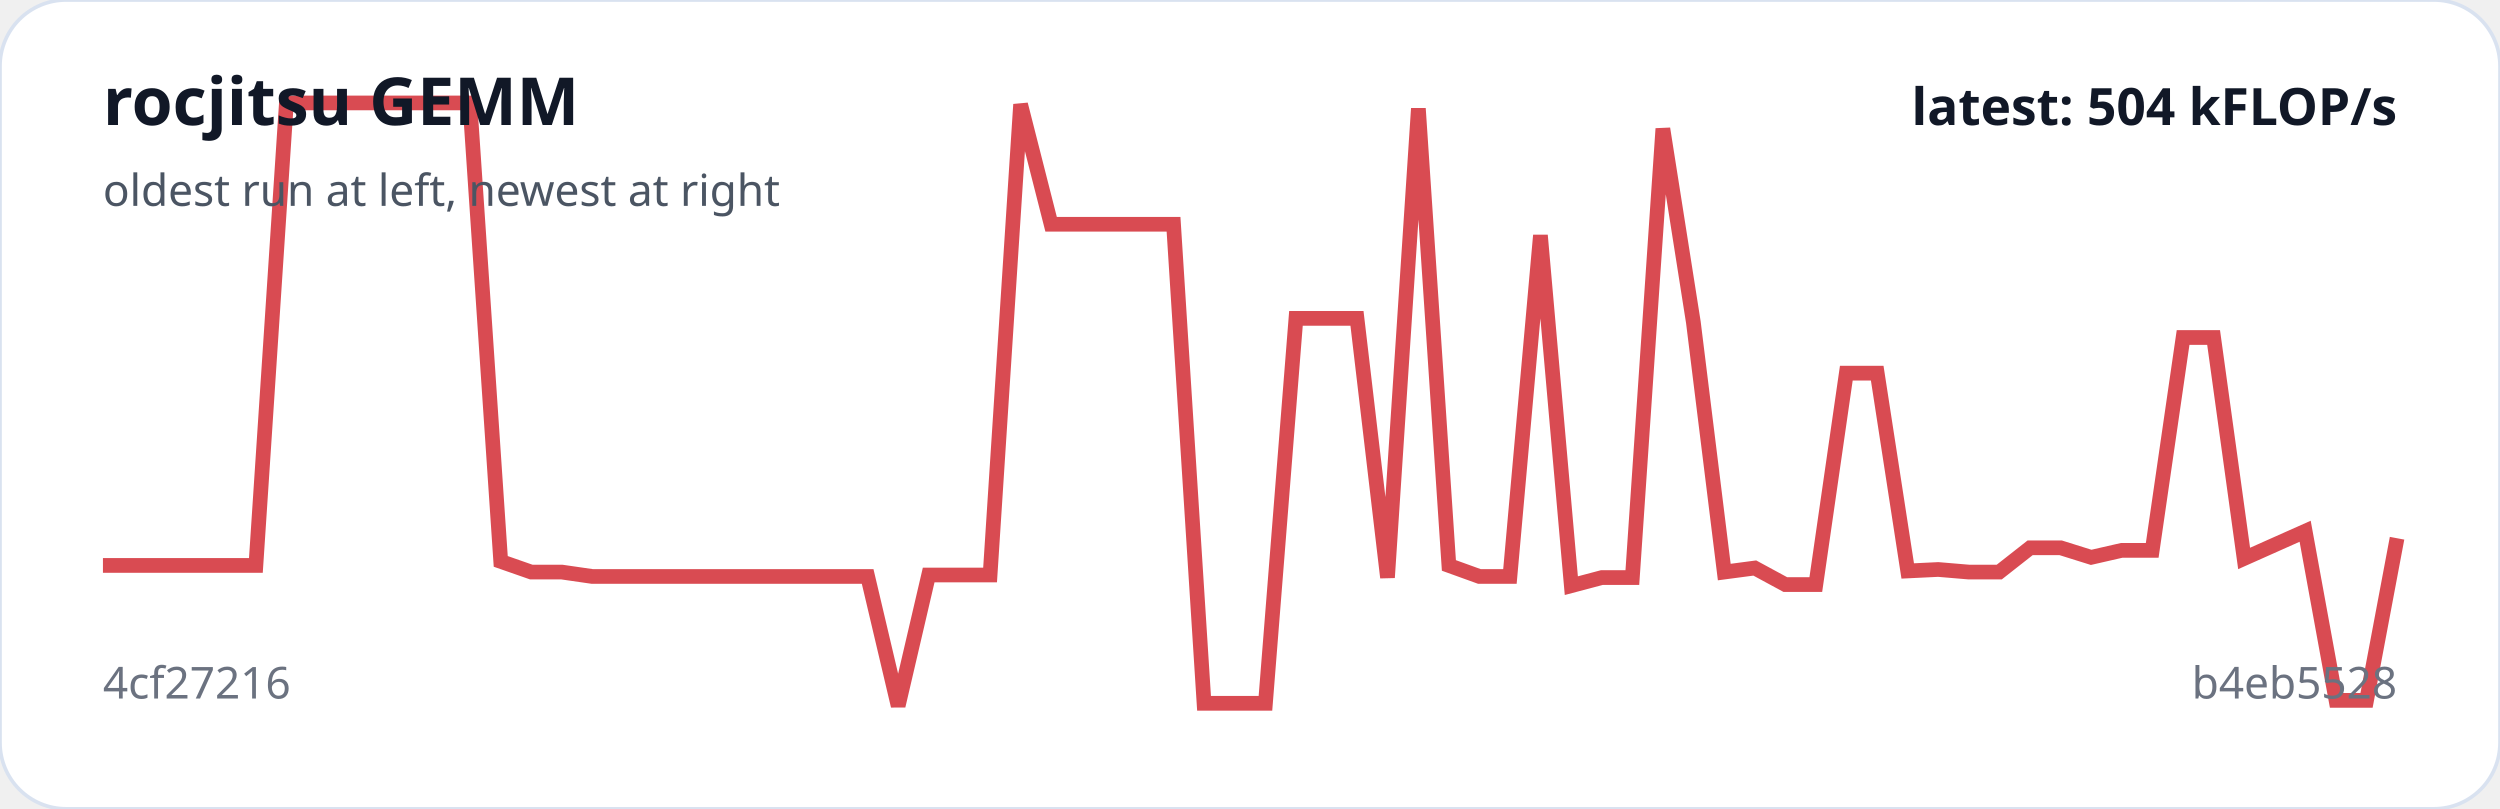
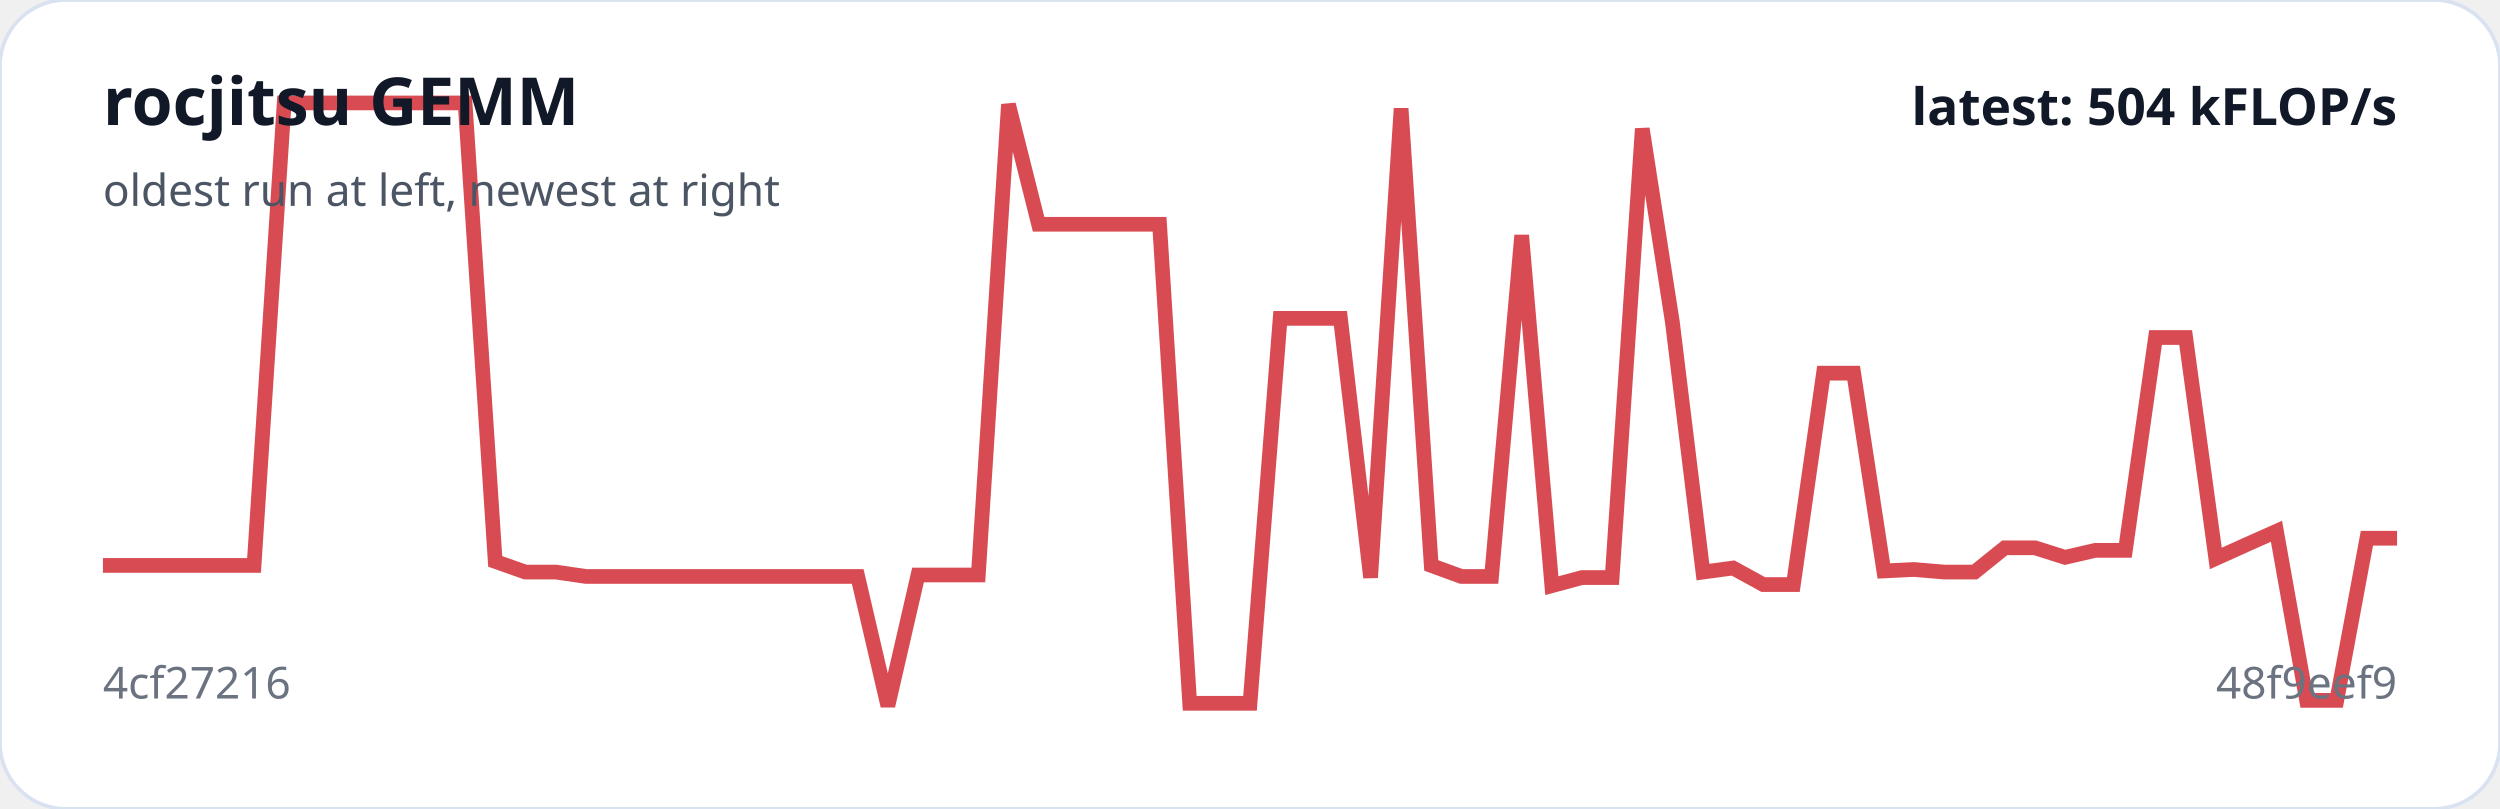
<svg xmlns="http://www.w3.org/2000/svg" viewBox="0 0 680 220" width="100%" role="img" aria-label="rocjitsu GEMM trend">
  <rect width="100%" height="100%" rx="18" fill="#ffffff" stroke="#d9e2f0" />
-   <polyline fill="none" stroke="#d94b52" stroke-width="4" points="28.0,153.8 36.3,153.8 44.6,153.8 53.0,153.8 61.3,153.8 69.6,153.8 77.9,28.0 86.2,28.0 94.6,28.0 102.9,28.0 111.2,28.0 119.5,28.0 127.8,28.0 136.2,152.7 144.5,155.6 152.8,155.6 161.1,156.8 169.4,156.8 177.8,156.8 186.1,156.8 194.4,156.8 202.7,156.8 211.0,156.8 219.4,156.8 227.7,156.8 236.0,156.8 244.3,192.0 252.6,156.4 261.0,156.4 269.3,156.4 277.6,28.4 285.9,61.0 294.2,61.0 302.6,61.0 310.9,61.0 319.2,61.0 327.5,191.3 335.8,191.3 344.2,191.3 352.5,86.6 360.8,86.6 369.1,86.6 377.4,157.1 385.8,29.5 394.1,153.8 402.4,156.8 410.7,156.8 419.0,64.0 427.4,159.3 435.7,157.1 444.0,157.1 452.3,35.0 460.6,87.7 469.0,155.6 477.3,154.5 485.6,159.0 493.9,159.0 502.2,101.5 510.6,101.5 518.9,155.3 527.2,154.9 535.5,155.6 543.8,155.6 552.2,149.0 560.5,149.0 568.8,151.6 577.1,149.7 585.4,149.7 593.8,91.8 602.1,91.8 610.4,151.9 618.7,148.2 627.0,144.5 635.4,190.5 643.7,190.5 652.0,146.4" />
+   <polyline fill="none" stroke="#d94b52" stroke-width="4" points="28.0,153.8 36.2,153.8 44.4,153.8 52.6,153.8 60.8,153.8 69.1,153.8 77.3,28.0 85.5,28.0 93.7,28.0 101.9,28.0 110.1,28.0 118.3,28.0 126.5,28.0 134.7,152.7 142.9,155.6 151.2,155.6 159.4,156.8 167.6,156.8 175.8,156.8 184.0,156.8 192.2,156.8 200.4,156.8 208.6,156.8 216.8,156.8 225.1,156.8 233.3,156.8 241.5,192.0 249.7,156.4 257.9,156.4 266.1,156.4 274.3,28.4 282.5,61.0 290.7,61.0 298.9,61.0 307.2,61.0 315.4,61.0 323.6,191.3 331.8,191.3 340.0,191.3 348.2,86.6 356.4,86.6 364.6,86.6 372.8,157.1 381.1,29.5 389.3,153.8 397.5,156.8 405.7,156.8 413.9,64.0 422.1,159.3 430.3,157.1 438.5,157.1 446.7,35.0 454.9,87.7 463.2,155.6 471.4,154.5 479.6,159.0 487.8,159.0 496.0,101.5 504.2,101.5 512.4,155.3 520.6,154.9 528.8,155.6 537.1,155.6 545.3,149.0 553.5,149.0 561.7,151.6 569.9,149.7 578.1,149.7 586.3,91.8 594.5,91.8 602.7,151.9 610.9,148.2 619.2,144.5 627.4,190.5 635.6,190.5 643.8,146.4 652.0,146.4" />
  <text x="28" y="34" fill="#111827" font-family="system-ui,sans-serif" font-size="18" font-weight="700">rocjitsu GEMM</text>
  <text x="28" y="56" fill="#4b5563" font-family="system-ui,sans-serif" font-size="12">oldest run at left, newest at right</text>
  <text x="28" y="190" fill="#6b7280" font-family="system-ui,sans-serif" font-size="12">4cf27216</text>
-   <text x="652" y="190" text-anchor="end" fill="#6b7280" font-family="system-ui,sans-serif" font-size="12">b4eb5528</text>
+   <text x="652" y="190" text-anchor="end" fill="#6b7280" font-family="system-ui,sans-serif" font-size="12">48f9eef9</text>
  <text x="652" y="34" text-anchor="end" fill="#111827" font-family="system-ui,sans-serif" font-size="14" font-weight="700">latest: 504 kFLOP/s</text>
</svg>
